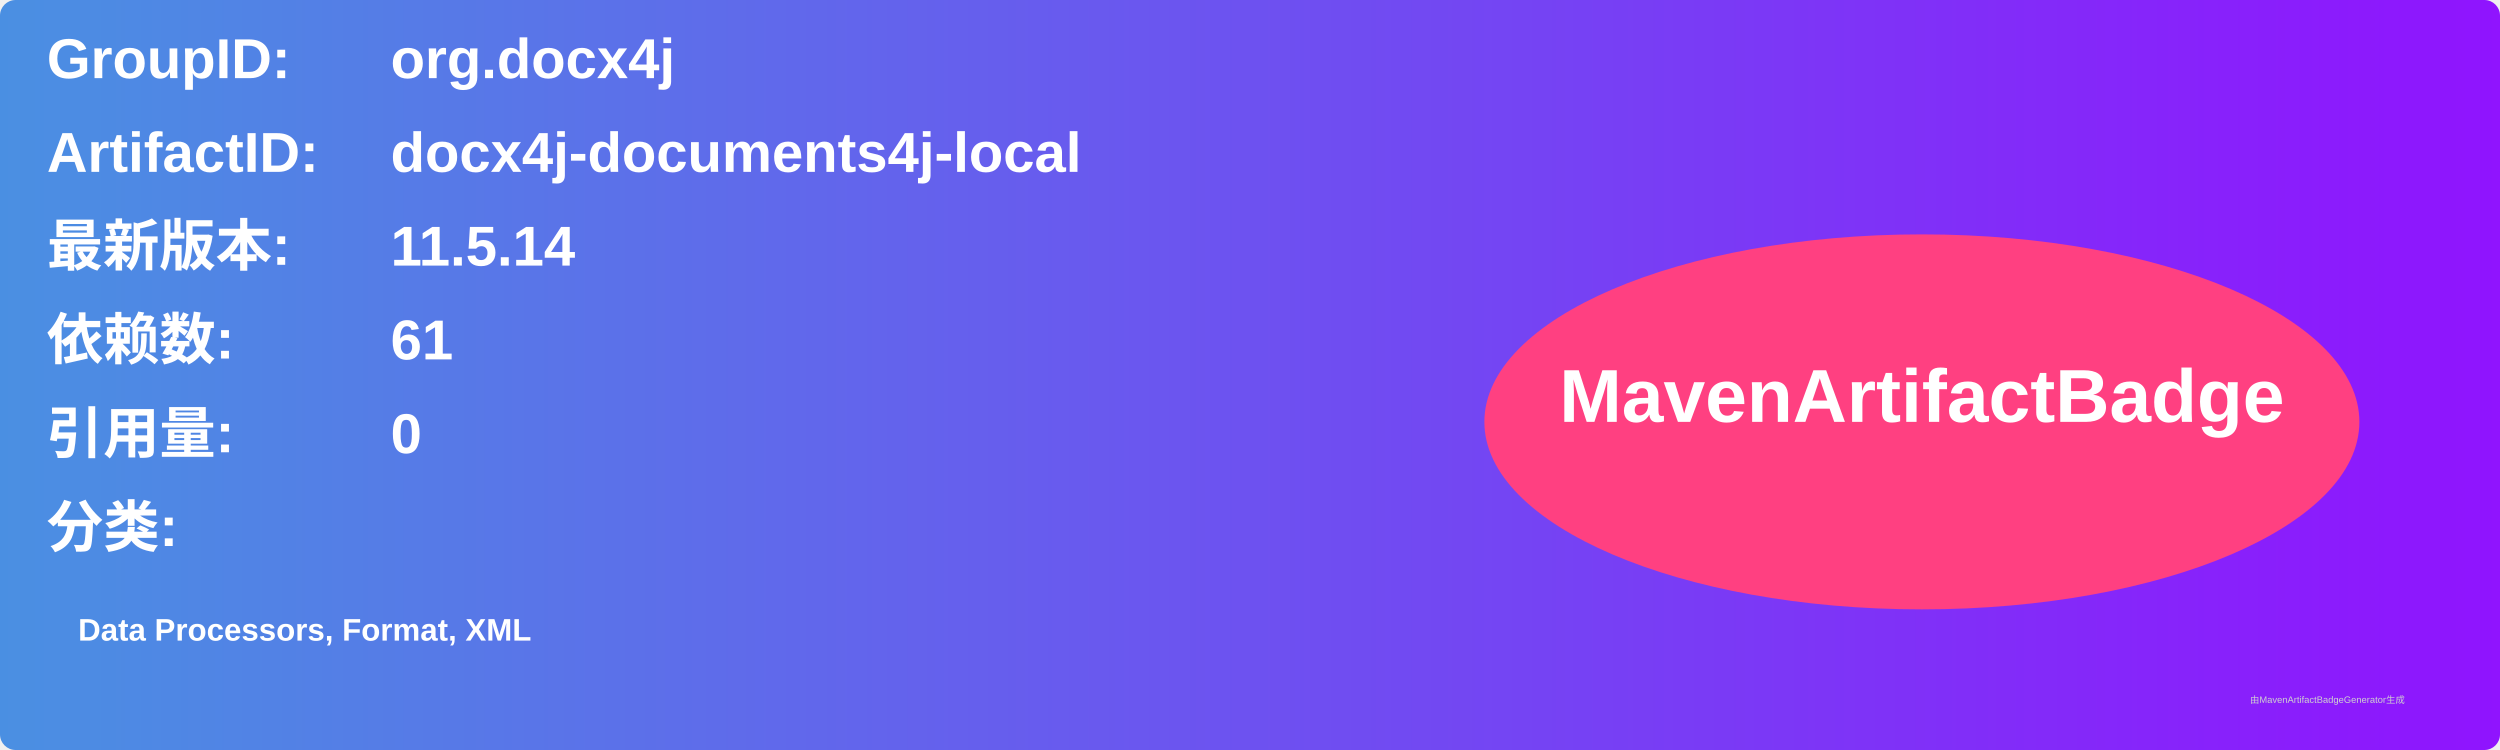
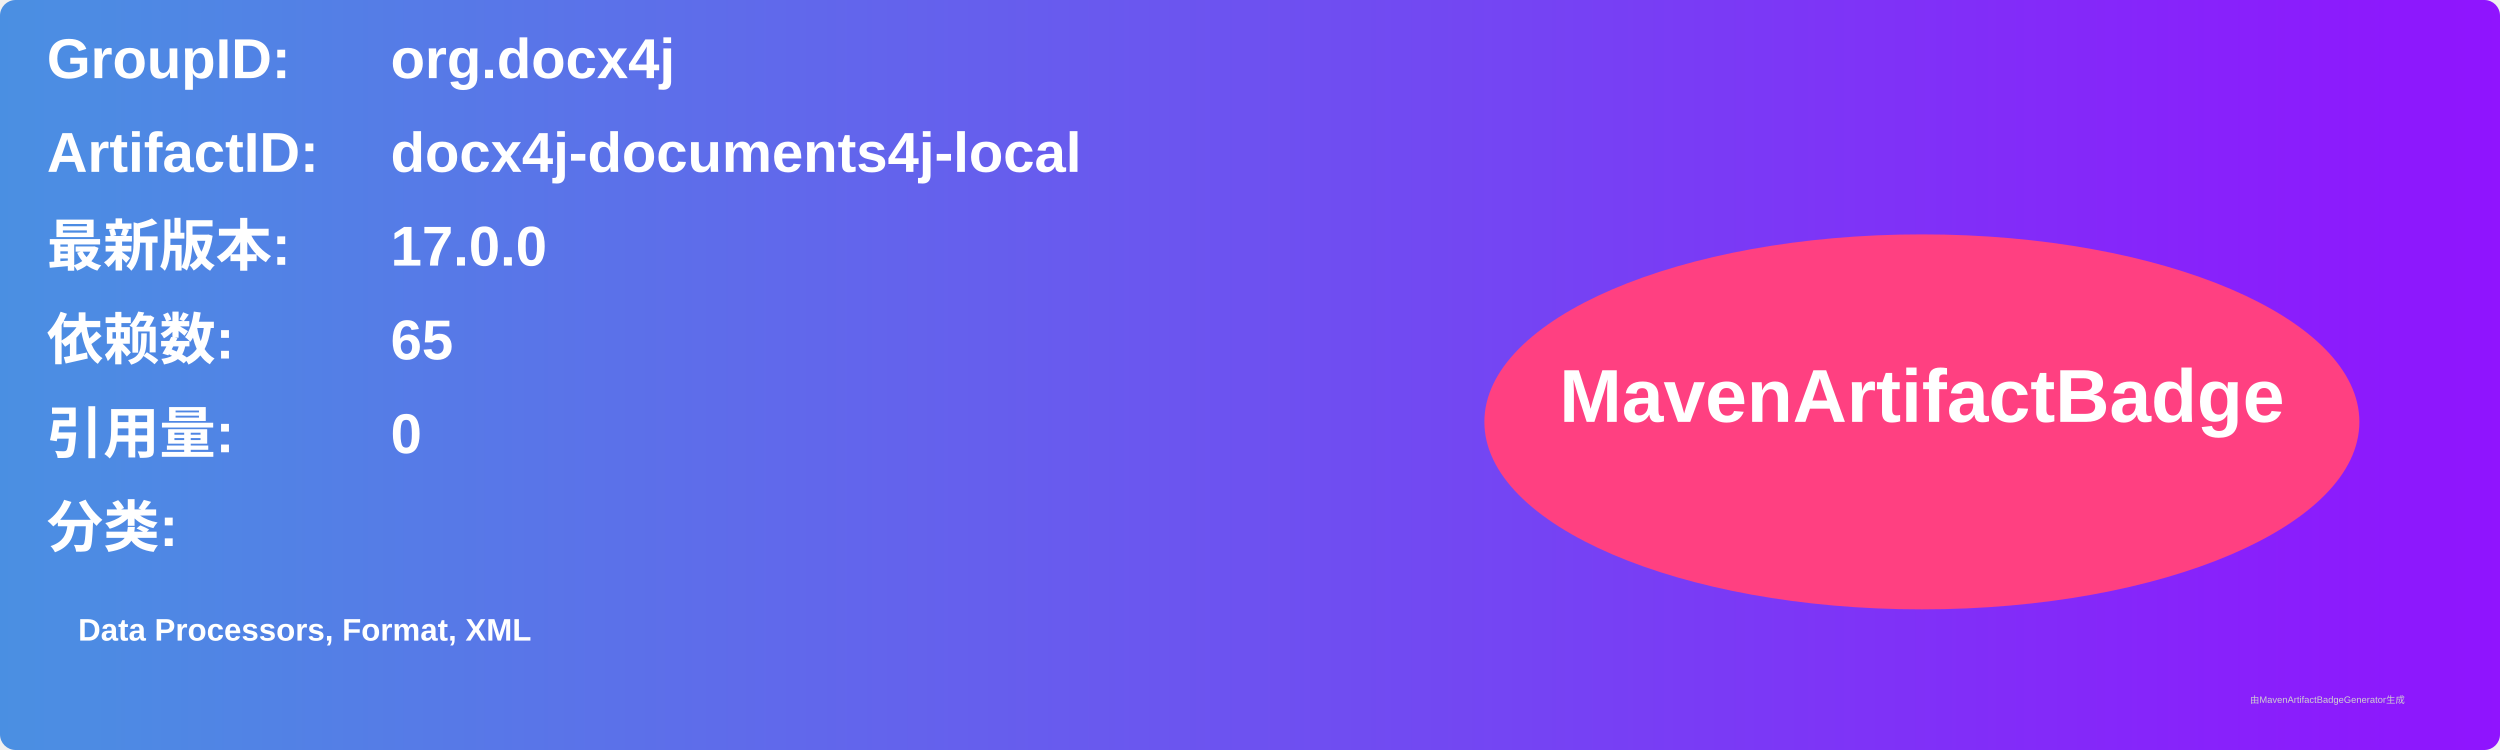
<svg xmlns="http://www.w3.org/2000/svg" width="800" height="240" viewBox="0 0 800 240">
  <linearGradient id="grad" x1="0%" y1="0%" x2="100%" y2="0%">
    <stop offset="0%" stop-color="#4a90e2" />
    <stop offset="100%" stop-color="#9013fe" />
  </linearGradient>
  <rect width="100%" height="100%" rx="5" ry="5" fill="url(#grad)" />
  <g transform="translate(15, 15)">
    <text x="0" y="10" font-family="Arial" font-size="18" fill="white" font-weight="bold" width="260">GroupID:</text>
    <text x="110" y="10" font-family="Arial" font-size="18" fill="white" font-weight="bold" width="460">org.docx4j</text>
    <text x="0" y="40" font-family="Arial" font-size="18" fill="white" font-weight="bold" width="260">ArtifactID:</text>
    <text x="110" y="40" font-family="Arial" font-size="18" fill="white" font-weight="bold" width="460">docx4j-documents4j-local</text>
    <text x="0" y="70" font-family="Arial" font-size="18" fill="white" font-weight="bold">最新版本:</text>
    <text x="110" y="70" font-family="Arial" font-size="18" fill="white" font-weight="bold">
-       <tspan font-weight="bold">11.5.14</tspan>
+       <tspan font-weight="bold">17.0.0</tspan>
    </text>
    <text x="0" y="100" font-family="Arial" font-size="18" fill="white" font-weight="bold">依赖数: </text>
    <text x="110" y="100" font-family="Arial" font-size="18" fill="white">
-       <tspan font-weight="bold">61</tspan>
+       <tspan font-weight="bold">65</tspan>
    </text>
    <text x="0" y="130" font-family="Arial" font-size="18" fill="white" font-weight="bold">引用量: </text>
    <text x="110" y="130" font-family="Arial" font-size="18" fill="white">
      <tspan font-weight="bold">0</tspan>
    </text>
    <text x="0" y="160" font-family="Arial" font-size="18" fill="white" font-weight="bold">分类:</text>
    <text x="10" y="190" font-family="Arial" font-size="10" fill="white">
      <tspan font-weight="bold">Data Processors, Format, XML</tspan>
    </text>
    <ellipse cx="600" cy="120" rx="140" ry="60" fill="#ff4081" />
    <text x="600" y="120" text-anchor="middle" font-family="Arial" font-size="24" fill="white" font-weight="bold">MavenArtifactBadge</text>
  </g>
  <text x="720" y="225" font-family="Arial" font-size="3" fill="#d0d0d0">由MavenArtifactBadgeGenerator生成</text>
</svg>
